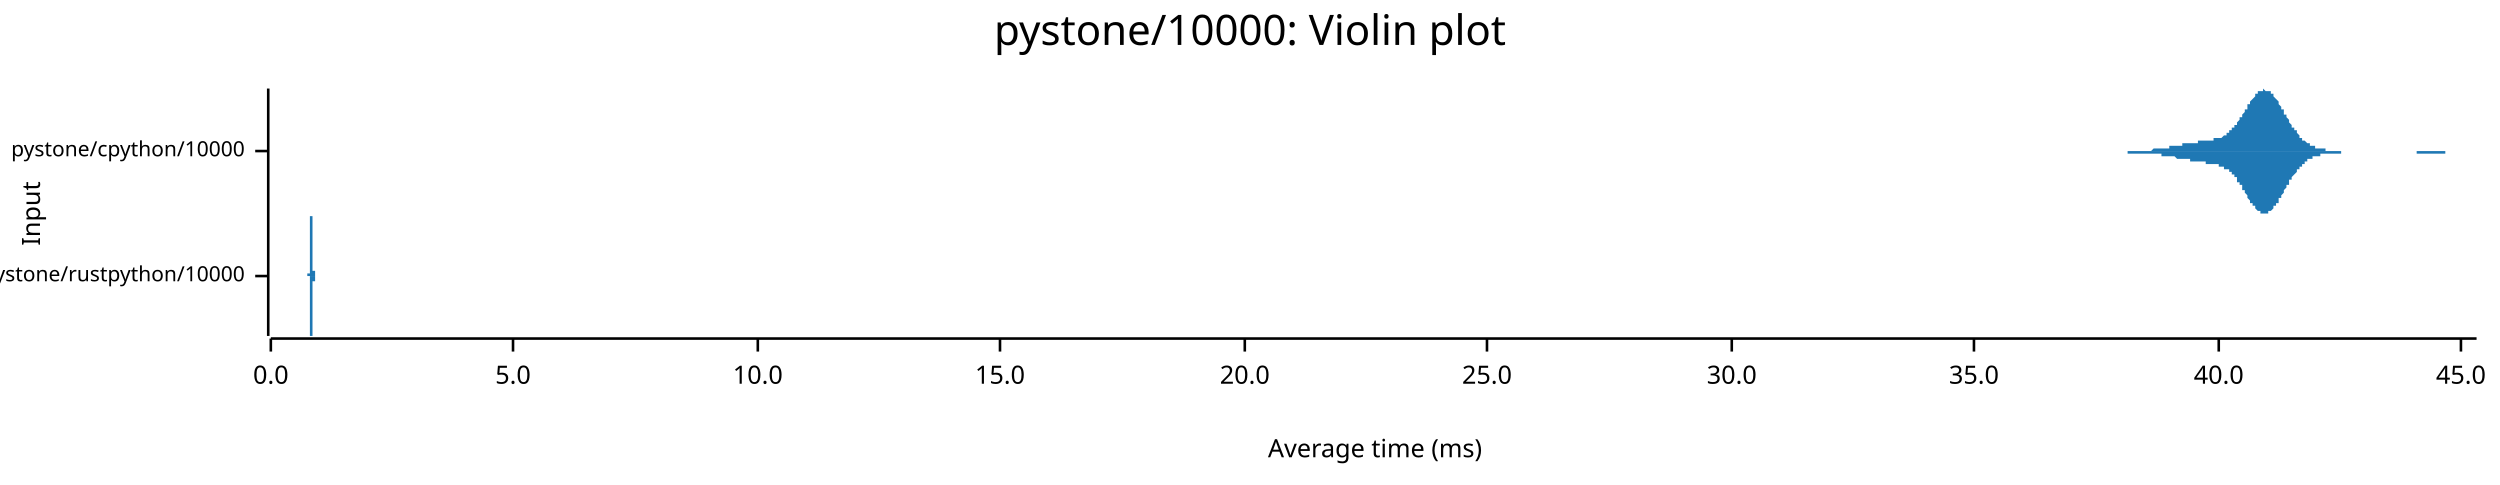
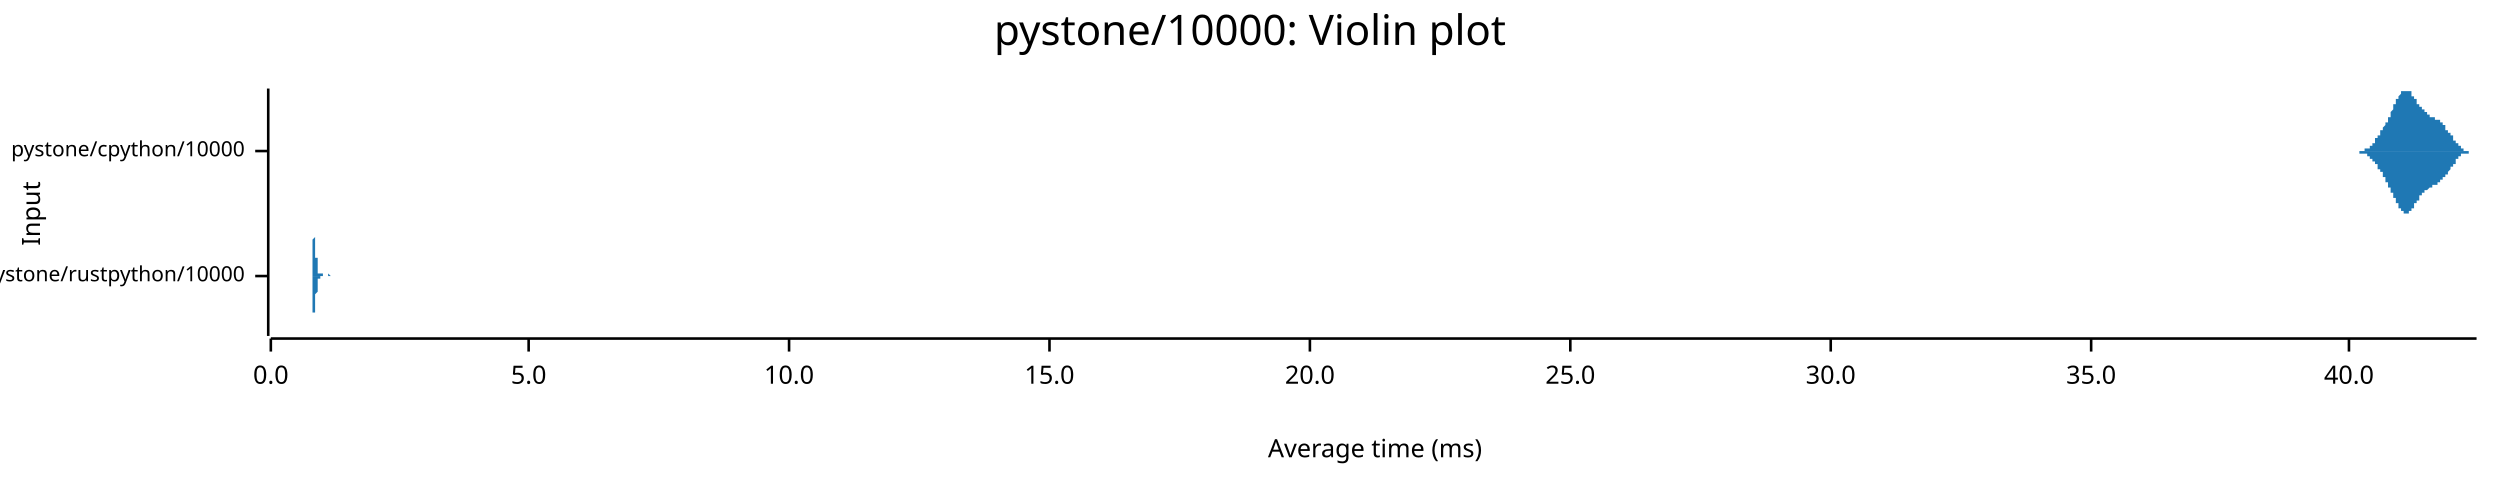
<svg xmlns="http://www.w3.org/2000/svg" width="960" height="186" viewBox="0 0 960 186">
  <text x="480" y="5" dy="0.76em" text-anchor="middle" font-family="sans-serif" font-size="16.129" opacity="1" fill="#000000">
pystone/10000: Violin plot
</text>
  <text x="8" y="82" dy="0.76em" text-anchor="middle" font-family="sans-serif" font-size="9.677" opacity="1" fill="#000000" transform="rotate(270, 8, 82)">
Input
</text>
  <text x="528" y="178" dy="-0.5ex" text-anchor="middle" font-family="sans-serif" font-size="9.677" opacity="1" fill="#000000">
Average time (ms)
</text>
  <polyline fill="none" opacity="1" stroke="#000000" stroke-width="1" points="103,34 103,129 " />
  <text x="94" y="106" dy="0.5ex" text-anchor="end" font-family="sans-serif" font-size="8.065" opacity="1" fill="#000000">
pystone/rustpython/10000
</text>
  <polyline fill="none" opacity="1" stroke="#000000" stroke-width="1" points="98,106 103,106 " />
  <text x="94" y="58" dy="0.5ex" text-anchor="end" font-family="sans-serif" font-size="8.065" opacity="1" fill="#000000">
pystone/cpython/10000
</text>
  <polyline fill="none" opacity="1" stroke="#000000" stroke-width="1" points="98,58 103,58 " />
  <polyline fill="none" opacity="1" stroke="#000000" stroke-width="1" points="104,130 951,130 " />
  <text x="104" y="140" dy="0.76em" text-anchor="middle" font-family="sans-serif" font-size="9.677" opacity="1" fill="#000000">
0.0
</text>
  <polyline fill="none" opacity="1" stroke="#000000" stroke-width="1" points="104,130 104,135 " />
-   <text x="197" y="140" dy="0.76em" text-anchor="middle" font-family="sans-serif" font-size="9.677" opacity="1" fill="#000000">
+   <text x="203" y="140" dy="0.76em" text-anchor="middle" font-family="sans-serif" font-size="9.677" opacity="1" fill="#000000">
5.0
</text>
-   <polyline fill="none" opacity="1" stroke="#000000" stroke-width="1" points="197,130 197,135 " />
-   <text x="291" y="140" dy="0.76em" text-anchor="middle" font-family="sans-serif" font-size="9.677" opacity="1" fill="#000000">
+   <polyline fill="none" opacity="1" stroke="#000000" stroke-width="1" points="203,130 203,135 " />
+   <text x="303" y="140" dy="0.76em" text-anchor="middle" font-family="sans-serif" font-size="9.677" opacity="1" fill="#000000">
10.0
</text>
-   <polyline fill="none" opacity="1" stroke="#000000" stroke-width="1" points="291,130 291,135 " />
-   <text x="384" y="140" dy="0.76em" text-anchor="middle" font-family="sans-serif" font-size="9.677" opacity="1" fill="#000000">
+   <polyline fill="none" opacity="1" stroke="#000000" stroke-width="1" points="303,130 303,135 " />
+   <text x="403" y="140" dy="0.76em" text-anchor="middle" font-family="sans-serif" font-size="9.677" opacity="1" fill="#000000">
15.0
</text>
-   <polyline fill="none" opacity="1" stroke="#000000" stroke-width="1" points="384,130 384,135 " />
-   <text x="478" y="140" dy="0.76em" text-anchor="middle" font-family="sans-serif" font-size="9.677" opacity="1" fill="#000000">
+   <polyline fill="none" opacity="1" stroke="#000000" stroke-width="1" points="403,130 403,135 " />
+   <text x="503" y="140" dy="0.76em" text-anchor="middle" font-family="sans-serif" font-size="9.677" opacity="1" fill="#000000">
20.0
</text>
-   <polyline fill="none" opacity="1" stroke="#000000" stroke-width="1" points="478,130 478,135 " />
-   <text x="571" y="140" dy="0.76em" text-anchor="middle" font-family="sans-serif" font-size="9.677" opacity="1" fill="#000000">
+   <polyline fill="none" opacity="1" stroke="#000000" stroke-width="1" points="503,130 503,135 " />
+   <text x="603" y="140" dy="0.76em" text-anchor="middle" font-family="sans-serif" font-size="9.677" opacity="1" fill="#000000">
25.0
</text>
-   <polyline fill="none" opacity="1" stroke="#000000" stroke-width="1" points="571,130 571,135 " />
-   <text x="665" y="140" dy="0.76em" text-anchor="middle" font-family="sans-serif" font-size="9.677" opacity="1" fill="#000000">
+   <polyline fill="none" opacity="1" stroke="#000000" stroke-width="1" points="603,130 603,135 " />
+   <text x="703" y="140" dy="0.76em" text-anchor="middle" font-family="sans-serif" font-size="9.677" opacity="1" fill="#000000">
30.0
</text>
-   <polyline fill="none" opacity="1" stroke="#000000" stroke-width="1" points="665,130 665,135 " />
-   <text x="758" y="140" dy="0.76em" text-anchor="middle" font-family="sans-serif" font-size="9.677" opacity="1" fill="#000000">
+   <polyline fill="none" opacity="1" stroke="#000000" stroke-width="1" points="703,130 703,135 " />
+   <text x="803" y="140" dy="0.76em" text-anchor="middle" font-family="sans-serif" font-size="9.677" opacity="1" fill="#000000">
35.0
</text>
-   <polyline fill="none" opacity="1" stroke="#000000" stroke-width="1" points="758,130 758,135 " />
-   <text x="852" y="140" dy="0.76em" text-anchor="middle" font-family="sans-serif" font-size="9.677" opacity="1" fill="#000000">
+   <polyline fill="none" opacity="1" stroke="#000000" stroke-width="1" points="803,130 803,135 " />
+   <text x="902" y="140" dy="0.76em" text-anchor="middle" font-family="sans-serif" font-size="9.677" opacity="1" fill="#000000">
40.0
</text>
-   <polyline fill="none" opacity="1" stroke="#000000" stroke-width="1" points="852,130 852,135 " />
-   <text x="945" y="140" dy="0.76em" text-anchor="middle" font-family="sans-serif" font-size="9.677" opacity="1" fill="#000000">
- 45.0
- </text>
-   <polyline fill="none" opacity="1" stroke="#000000" stroke-width="1" points="945,130 945,135 " />
-   <polygon opacity="1" fill="#1F78B4" points="118,106 118,106 118,106 118,106 118,106 118,106 118,106 118,106 118,106 118,106 118,106 118,106 118,106 118,106 118,106 118,106 118,106 118,106 118,106 118,106 118,106 118,106 118,106 118,106 118,106 118,106 118,106 118,106 118,106 118,106 118,106 118,106 118,106 118,106 118,106 118,106 118,106 118,106 118,106 118,106 118,106 118,106 118,106 118,105 119,105 119,105 119,105 119,105 119,105 119,105 119,105 119,105 119,105 119,105 119,105 119,105 119,105 119,105 119,105 119,105 119,105 119,105 119,105 119,105 119,105 119,105 119,105 119,105 119,105 119,105 119,105 119,105 119,105 119,105 119,105 119,105 119,105 119,105 119,105 119,105 119,105 119,105 119,105 119,105 119,105 119,105 119,105 119,104 119,104 119,104 119,104 119,104 119,104 119,104 119,104 119,104 119,104 119,104 119,104 119,104 119,104 119,104 119,104 119,104 119,104 119,104 119,104 119,104 119,104 119,104 119,104 119,104 119,104 119,104 119,104 119,104 119,103 119,103 119,103 119,103 119,103 119,103 119,103 119,103 119,103 119,103 119,103 119,103 119,103 119,103 119,103 119,103 119,103 119,103 119,102 119,102 119,102 119,102 119,102 119,102 119,102 119,102 119,102 119,102 119,102 119,102 119,102 119,102 119,101 119,101 119,101 119,101 119,101 119,101 119,101 119,101 119,101 119,100 119,100 119,100 119,100 119,100 119,100 119,99 119,99 119,99 119,99 119,99 119,98 119,98 119,98 119,98 119,97 119,97 119,97 119,97 119,96 119,96 119,96 119,95 119,95 119,94 119,94 119,94 119,93 119,93 119,93 119,92 119,92 119,91 119,91 119,90 119,90 119,90 119,89 119,89 119,88 119,88 119,87 119,87 119,87 119,86 119,86 119,86 119,85 119,85 119,85 119,84 119,84 119,84 119,83 119,83 119,83 119,83 120,83 120,82 120,82 120,82 120,82 120,82 120,82 120,82 120,82 120,82 120,82 120,82 120,82 120,82 120,83 120,83 120,83 120,83 120,83 120,84 120,84 120,84 120,84 120,85 120,85 120,85 120,86 120,86 120,87 120,87 120,87 120,88 120,88 120,88 120,89 120,89 120,90 120,90 120,90 120,91 120,91 120,92 120,92 120,92 120,93 120,93 120,93 120,94 120,94 120,94 120,95 120,95 120,95 120,96 120,96 120,96 120,97 120,97 120,97 120,97 120,98 120,98 120,98 120,99 120,99 120,99 120,99 120,99 120,100 120,100 120,100 120,100 120,100 120,101 120,101 120,101 120,101 120,101 120,102 120,102 120,102 120,102 120,102 120,102 120,102 120,103 120,103 120,103 120,103 120,103 120,103 120,103 120,103 120,104 120,104 120,104 120,104 120,104 120,104 120,104 120,104 120,104 120,104 120,104 120,104 120,104 120,104 120,105 120,105 120,105 120,105 120,105 120,105 120,105 120,105 120,105 120,105 120,105 120,105 120,105 120,105 120,105 120,105 120,105 120,105 120,105 120,105 120,105 120,105 120,105 120,105 120,105 120,104 120,104 120,104 120,104 120,104 120,104 120,104 120,104 120,104 120,104 120,104 120,104 120,104 120,104 120,104 120,104 120,104 120,104 120,104 120,104 120,104 120,104 120,104 120,104 120,104 120,104 120,104 120,104 120,104 120,104 120,104 120,104 120,104 120,104 120,104 120,104 120,104 120,104 121,104 121,104 121,104 121,104 121,104 121,104 121,104 121,104 121,104 121,104 121,104 121,104 121,104 121,104 121,104 121,104 121,104 121,104 121,104 121,104 121,104 121,104 121,104 121,104 121,104 121,104 121,104 121,104 121,104 121,104 121,105 121,105 121,105 121,105 121,105 121,105 121,105 121,105 121,105 121,105 121,105 121,105 121,105 121,105 121,105 121,105 121,105 121,105 121,105 121,105 121,105 121,105 121,105 121,105 121,105 121,105 121,105 121,105 121,105 121,105 121,105 121,105 121,105 121,105 121,105 121,105 121,105 121,105 121,105 121,105 121,105 121,106 121,106 121,106 121,106 121,106 121,106 121,106 121,106 121,106 121,106 121,106 121,106 121,106 121,106 121,106 121,106 121,106 121,106 121,106 121,106 121,106 121,106 121,106 121,106 121,106 121,106 121,106 121,106 121,106 121,106 121,106 121,106 121,106 121,106 121,106 121,106 121,106 121,106 121,106 121,106 121,106 121,106 121,106 121,106 121,106 121,106 118,106 " />
-   <polygon opacity="1" fill="#1F78B4" points="118,106 118,106 118,106 118,106 118,106 118,106 118,106 118,106 118,106 118,106 118,106 118,106 118,106 118,106 118,106 118,106 118,106 118,106 118,106 118,106 118,106 118,106 118,106 118,106 118,106 118,106 118,106 118,106 118,106 118,106 118,106 118,106 118,106 118,106 118,106 118,106 118,106 118,106 118,106 118,106 118,106 118,106 118,106 118,106 119,106 119,106 119,106 119,106 119,106 119,106 119,106 119,106 119,106 119,106 119,106 119,106 119,106 119,106 119,106 119,106 119,106 119,106 119,106 119,106 119,106 119,106 119,106 119,107 119,107 119,107 119,107 119,107 119,107 119,107 119,107 119,107 119,107 119,107 119,107 119,107 119,107 119,107 119,107 119,107 119,107 119,107 119,107 119,107 119,107 119,107 119,107 119,107 119,107 119,107 119,107 119,107 119,107 119,107 119,107 119,107 119,107 119,107 119,107 119,107 119,108 119,108 119,108 119,108 119,108 119,108 119,108 119,108 119,108 119,108 119,108 119,108 119,108 119,108 119,108 119,108 119,108 119,108 119,108 119,108 119,108 119,108 119,109 119,109 119,109 119,109 119,109 119,109 119,109 119,109 119,109 119,109 119,109 119,109 119,109 119,109 119,109 119,109 119,110 119,110 119,110 119,110 119,110 119,110 119,110 119,110 119,110 119,110 119,110 119,111 119,111 119,111 119,111 119,111 119,111 119,111 119,111 119,112 119,112 119,112 119,112 119,112 119,113 119,113 119,113 119,113 119,114 119,114 119,114 119,114 119,115 119,115 119,115 119,116 119,116 119,116 119,117 119,117 119,117 119,118 119,118 119,119 119,119 119,119 119,120 119,120 119,121 119,121 119,121 119,122 119,122 119,123 119,123 119,124 119,124 119,124 119,125 119,125 119,126 119,126 119,126 119,127 119,127 119,127 119,128 119,128 119,128 119,128 119,129 119,129 120,129 120,129 120,129 120,129 120,129 120,129 120,129 120,129 120,129 120,129 120,129 120,129 120,129 120,129 120,129 120,129 120,129 120,128 120,128 120,128 120,128 120,127 120,127 120,127 120,126 120,126 120,126 120,125 120,125 120,125 120,124 120,124 120,123 120,123 120,123 120,122 120,122 120,122 120,121 120,121 120,120 120,120 120,120 120,119 120,119 120,118 120,118 120,118 120,117 120,117 120,117 120,116 120,116 120,116 120,115 120,115 120,115 120,115 120,114 120,114 120,114 120,113 120,113 120,113 120,113 120,113 120,112 120,112 120,112 120,112 120,111 120,111 120,111 120,111 120,111 120,110 120,110 120,110 120,110 120,110 120,110 120,109 120,109 120,109 120,109 120,109 120,109 120,109 120,109 120,108 120,108 120,108 120,108 120,108 120,108 120,108 120,108 120,108 120,108 120,107 120,107 120,107 120,107 120,107 120,107 120,107 120,107 120,107 120,107 120,107 120,107 120,107 120,107 120,107 120,107 120,107 120,107 120,107 120,107 120,107 120,107 120,107 120,107 120,107 120,107 120,107 120,107 120,107 120,107 120,107 120,107 120,107 120,107 120,107 120,107 120,107 120,107 120,107 120,107 120,107 120,107 120,107 120,107 120,107 120,107 120,107 120,108 120,108 120,108 120,108 120,108 120,108 120,108 120,108 120,108 120,108 120,108 120,108 120,108 120,108 120,108 120,108 120,108 120,108 120,108 120,108 120,108 120,108 120,108 120,108 121,108 121,108 121,108 121,108 121,108 121,108 121,108 121,108 121,108 121,108 121,108 121,108 121,108 121,108 121,108 121,107 121,107 121,107 121,107 121,107 121,107 121,107 121,107 121,107 121,107 121,107 121,107 121,107 121,107 121,107 121,107 121,107 121,107 121,107 121,107 121,107 121,107 121,107 121,107 121,107 121,107 121,107 121,107 121,107 121,107 121,107 121,107 121,106 121,106 121,106 121,106 121,106 121,106 121,106 121,106 121,106 121,106 121,106 121,106 121,106 121,106 121,106 121,106 121,106 121,106 121,106 121,106 121,106 121,106 121,106 121,106 121,106 121,106 121,106 121,106 121,106 121,106 121,106 121,106 121,106 121,106 121,106 121,106 121,106 121,106 121,106 121,106 121,106 121,106 121,106 121,106 121,106 121,106 121,106 121,106 121,106 121,106 121,106 121,106 121,106 121,106 121,106 121,106 121,106 121,106 121,106 121,106 121,106 121,106 121,106 121,106 121,106 121,106 121,106 121,106 121,106 121,106 118,106 " />
-   <polygon opacity="1" fill="#1F78B4" points="805,58 806,58 806,58 806,58 806,58 807,58 807,58 807,58 808,58 808,58 808,58 808,58 809,58 809,58 809,58 810,58 810,58 810,58 811,58 811,58 811,58 811,58 812,58 812,58 812,58 813,58 813,58 813,58 813,58 814,58 814,58 814,58 815,58 815,58 815,58 815,58 816,58 816,58 816,58 817,58 817,58 817,58 817,58 818,58 818,58 818,58 819,58 819,58 819,58 820,58 820,58 820,58 820,58 821,58 821,58 821,58 822,58 822,58 822,58 822,58 823,58 823,58 823,58 824,58 824,58 824,58 824,58 825,58 825,58 825,58 826,58 826,58 826,58 827,57 827,57 827,57 827,57 828,57 828,57 828,57 829,57 829,57 829,57 829,57 830,57 830,57 830,57 831,57 831,57 831,57 831,57 832,57 832,57 832,57 833,57 833,57 833,56 834,56 834,56 834,56 834,56 835,56 835,56 835,56 836,56 836,56 836,56 836,56 837,56 837,56 837,56 838,56 838,56 838,55 838,55 839,55 839,55 839,55 840,55 840,55 840,55 840,55 841,55 841,55 841,55 842,55 842,55 842,55 843,55 843,55 843,55 843,55 844,55 844,54 844,54 845,54 845,54 845,54 845,54 846,54 846,54 846,54 847,54 847,54 847,54 847,54 848,54 848,54 848,54 849,54 849,54 849,54 850,54 850,54 850,53 850,53 851,53 851,53 851,53 852,53 852,53 852,53 852,53 853,53 853,53 853,53 854,52 854,52 854,52 854,52 855,52 855,52 855,51 856,51 856,51 856,51 856,50 857,50 857,50 857,49 858,49 858,49 858,48 859,48 859,48 859,47 859,47 860,46 860,46 860,45 861,45 861,45 861,44 861,44 862,43 862,43 862,42 863,42 863,41 863,41 863,40 864,40 864,39 864,39 865,38 865,38 865,38 866,37 866,37 866,36 866,36 867,36 867,36 867,35 868,35 868,35 868,35 868,35 869,35 869,35 869,34 870,35 870,35 870,35 870,35 871,35 871,35 871,35 872,35 872,36 872,36 873,36 873,37 873,37 873,37 874,38 874,38 874,38 875,39 875,39 875,40 875,40 876,41 876,41 876,42 877,42 877,43 877,43 877,44 878,44 878,45 878,45 879,46 879,46 879,47 879,47 880,48 880,48 880,49 881,49 881,50 881,50 882,50 882,51 882,51 882,51 883,52 883,52 883,53 884,53 884,53 884,53 884,54 885,54 885,54 885,54 886,55 886,55 886,55 886,55 887,55 887,56 887,56 888,56 888,56 888,56 889,56 889,56 889,57 889,57 890,57 890,57 890,57 891,57 891,57 891,57 891,57 892,57 892,57 892,57 893,57 893,57 893,57 893,58 894,58 894,58 894,58 895,58 895,58 895,58 895,58 896,58 896,58 896,58 897,58 897,58 897,58 898,58 898,58 898,58 898,58 899,58 899,58 899,58 900,58 900,58 900,58 900,58 901,58 901,58 901,58 902,58 902,58 902,58 902,58 903,58 903,58 903,58 904,58 904,58 904,58 905,58 905,58 905,58 905,58 906,58 906,58 906,58 907,58 907,58 907,58 907,58 908,58 908,58 908,58 909,58 909,58 909,58 909,58 910,58 910,58 910,58 911,58 911,58 911,58 912,58 912,58 912,58 912,58 913,58 913,58 913,58 914,58 914,58 914,58 914,58 915,58 915,58 915,58 916,58 916,58 916,58 916,58 917,58 917,58 917,58 918,58 918,58 918,58 918,58 919,58 919,58 919,58 920,58 920,58 920,58 921,58 921,58 921,58 921,58 922,58 922,58 922,58 923,58 923,58 923,58 923,58 924,58 924,58 924,58 925,58 925,58 925,58 925,58 926,58 926,58 926,58 927,58 927,58 927,58 928,58 928,58 928,58 928,58 929,58 929,58 929,58 930,58 930,58 930,58 930,58 931,58 931,58 931,58 932,58 932,58 932,58 932,58 933,58 933,58 933,58 934,58 934,58 934,58 934,58 935,58 935,58 935,58 936,58 936,58 936,58 937,58 937,58 937,58 937,58 938,58 938,58 938,58 939,58 939,58 939,58 939,58 940,58 940,58 940,58 941,58 941,58 941,58 941,58 942,58 942,58 942,58 943,58 943,58 943,58 944,58 944,58 944,58 944,58 945,58 945,58 945,58 946,58 946,58 946,58 946,58 947,58 947,58 947,58 948,58 948,58 948,58 948,58 949,58 949,58 949,58 950,58 950,58 950,58 951,58 951,58 805,58 " />
-   <polygon opacity="1" fill="#1F78B4" points="805,58 806,58 806,58 806,58 806,58 807,58 807,58 807,58 808,58 808,58 808,58 808,58 809,58 809,58 809,58 810,58 810,58 810,58 811,58 811,58 811,58 811,58 812,58 812,58 812,58 813,58 813,58 813,58 813,58 814,58 814,58 814,58 815,58 815,58 815,58 815,58 816,58 816,58 816,58 817,58 817,59 817,59 817,59 818,59 818,59 818,59 819,59 819,59 819,59 820,59 820,59 820,59 820,59 821,59 821,59 821,59 822,59 822,59 822,59 822,59 823,59 823,59 823,59 824,59 824,59 824,59 824,59 825,59 825,59 825,59 826,59 826,59 826,59 827,59 827,59 827,59 827,59 828,59 828,59 828,59 829,59 829,59 829,59 829,59 830,59 830,59 830,60 831,60 831,60 831,60 831,60 832,60 832,60 832,60 833,60 833,60 833,60 834,60 834,60 834,60 834,60 835,60 835,60 835,60 836,61 836,61 836,61 836,61 837,61 837,61 837,61 838,61 838,61 838,61 838,61 839,61 839,61 839,61 840,61 840,61 840,61 840,61 841,61 841,62 841,62 842,62 842,62 842,62 843,62 843,62 843,62 843,62 844,62 844,62 844,62 845,62 845,62 845,62 845,62 846,62 846,62 846,62 847,62 847,62 847,63 847,63 848,63 848,63 848,63 849,63 849,63 849,63 850,63 850,63 850,63 850,63 851,63 851,63 851,63 852,63 852,63 852,63 852,64 853,64 853,64 853,64 854,64 854,64 854,64 854,65 855,65 855,65 855,65 856,65 856,66 856,66 856,66 857,66 857,67 857,67 858,67 858,68 858,68 859,68 859,69 859,69 859,70 860,70 860,71 860,71 861,71 861,72 861,72 861,73 862,73 862,74 862,74 863,75 863,75 863,76 863,76 864,77 864,77 864,78 865,78 865,79 865,79 866,79 866,80 866,80 866,80 867,81 867,81 867,81 868,81 868,82 868,82 868,82 869,82 869,82 869,82 870,82 870,82 870,82 870,82 871,82 871,82 871,81 872,81 872,81 872,81 873,80 873,80 873,80 873,79 874,79 874,78 874,78 875,78 875,77 875,77 875,76 876,76 876,75 876,75 877,74 877,74 877,73 877,73 878,72 878,72 878,71 879,71 879,70 879,70 879,69 880,69 880,68 880,68 881,67 881,67 881,67 882,66 882,66 882,65 882,65 883,65 883,64 883,64 884,64 884,63 884,63 884,63 885,63 885,62 885,62 886,62 886,62 886,61 886,61 887,61 887,61 887,61 888,61 888,60 888,60 889,60 889,60 889,60 889,60 890,60 890,60 890,60 891,60 891,59 891,59 891,59 892,59 892,59 892,59 893,59 893,59 893,59 893,59 894,59 894,59 894,59 895,59 895,59 895,59 895,59 896,59 896,59 896,59 897,59 897,59 897,59 898,59 898,59 898,59 898,59 899,59 899,59 899,58 900,58 900,58 900,58 900,58 901,58 901,58 901,58 902,58 902,58 902,58 902,58 903,58 903,58 903,58 904,58 904,58 904,58 905,58 905,58 905,58 905,58 906,58 906,58 906,58 907,58 907,58 907,58 907,58 908,58 908,58 908,58 909,58 909,58 909,58 909,58 910,58 910,58 910,58 911,58 911,58 911,58 912,58 912,58 912,58 912,58 913,58 913,58 913,58 914,58 914,58 914,58 914,58 915,58 915,58 915,58 916,58 916,58 916,58 916,58 917,58 917,58 917,58 918,58 918,58 918,58 918,58 919,58 919,58 919,58 920,58 920,58 920,58 921,58 921,58 921,58 921,58 922,58 922,58 922,58 923,58 923,58 923,58 923,58 924,58 924,58 924,58 925,58 925,58 925,58 925,58 926,58 926,58 926,58 927,58 927,58 927,58 928,58 928,58 928,59 928,59 929,59 929,59 929,59 930,59 930,59 930,59 930,59 931,59 931,59 931,59 932,59 932,59 932,59 932,59 933,59 933,59 933,59 934,59 934,59 934,59 934,59 935,59 935,59 935,59 936,59 936,59 936,59 937,59 937,59 937,59 937,59 938,59 938,59 938,59 939,59 939,59 939,58 939,58 940,58 940,58 940,58 941,58 941,58 941,58 941,58 942,58 942,58 942,58 943,58 943,58 943,58 944,58 944,58 944,58 944,58 945,58 945,58 945,58 946,58 946,58 946,58 946,58 947,58 947,58 947,58 948,58 948,58 948,58 948,58 949,58 949,58 949,58 950,58 950,58 950,58 951,58 951,58 805,58 " />
+   <polyline fill="none" opacity="1" stroke="#000000" stroke-width="1" points="902,130 902,135 " />
+   <polygon opacity="1" fill="#1F78B4" points="120,106 120,106 120,106 120,106 120,106 120,106 120,106 120,106 120,106 120,105 120,105 120,105 120,105 120,105 120,105 120,105 120,105 120,105 120,105 120,105 120,105 120,105 120,104 120,104 120,104 120,104 120,104 120,104 120,103 120,103 120,103 120,103 120,102 120,102 120,102 120,101 120,101 120,100 120,100 120,100 120,99 120,99 120,98 120,98 120,97 120,97 120,96 120,95 120,95 120,94 120,94 120,93 120,92 120,92 121,91 121,90 121,90 121,89 121,89 121,88 121,87 121,87 121,86 121,86 121,85 121,85 121,84 121,84 121,84 121,83 121,83 121,83 121,82 121,82 121,82 121,82 121,82 121,82 121,82 121,82 121,82 121,82 121,83 121,83 121,83 121,84 121,84 121,84 121,85 121,85 121,86 121,86 121,87 121,87 121,88 121,88 121,89 121,89 121,90 121,90 121,91 121,92 121,92 121,93 121,93 121,94 121,94 121,95 121,95 121,96 121,96 121,96 121,97 121,97 121,97 121,98 121,98 121,98 121,99 121,99 122,99 122,99 122,100 122,100 122,100 122,100 122,100 122,101 122,101 122,101 122,101 122,101 122,101 122,101 122,101 122,102 122,102 122,102 122,102 122,102 122,102 122,102 122,102 122,102 122,102 122,102 122,102 122,103 122,103 122,103 122,103 122,103 122,103 122,103 122,103 122,103 122,103 122,103 122,103 122,103 122,104 122,104 122,104 122,104 122,104 122,104 122,104 122,104 122,104 122,104 122,104 122,104 122,104 122,104 122,104 122,104 122,104 122,105 122,105 122,105 122,105 122,105 122,105 122,105 122,105 122,105 123,105 123,105 123,105 123,105 123,105 123,105 123,105 123,105 123,105 123,105 123,105 123,105 123,105 123,105 123,105 123,105 123,105 123,105 123,105 123,105 123,105 123,105 123,105 123,105 123,105 123,105 123,105 123,105 123,105 123,105 123,105 123,105 123,105 123,105 123,105 123,105 123,105 123,105 123,105 123,105 123,105 123,105 123,105 123,105 123,105 123,105 123,105 123,105 123,105 123,105 123,105 123,105 123,105 123,105 123,105 123,105 123,105 123,105 123,105 123,105 123,105 123,105 123,105 123,105 123,105 123,105 124,105 124,105 124,105 124,105 124,105 124,105 124,105 124,105 124,105 124,105 124,105 124,105 124,105 124,105 124,105 124,105 124,105 124,105 124,105 124,105 124,105 124,105 124,105 124,105 124,105 124,105 124,105 124,105 124,105 124,105 124,105 124,105 124,105 124,105 124,105 124,105 124,105 124,105 124,105 124,105 124,105 124,105 124,105 124,105 124,105 124,105 124,105 124,105 124,105 124,106 124,106 124,106 124,106 124,106 124,106 124,106 124,106 124,106 124,106 124,106 124,106 124,106 124,106 124,106 124,106 124,106 125,106 125,106 125,106 125,106 125,106 125,106 125,106 125,106 125,106 125,106 125,106 125,106 125,106 125,106 125,106 125,106 125,106 125,106 125,106 125,106 125,106 125,106 125,106 125,106 125,106 125,106 125,106 125,106 125,106 125,106 125,106 125,106 125,106 125,106 125,106 125,106 125,106 125,106 125,106 125,106 125,106 125,106 125,106 125,106 125,106 125,106 125,106 125,106 125,106 125,106 125,106 125,106 125,106 125,106 125,106 125,106 125,106 125,106 125,106 125,106 125,106 125,106 125,106 125,106 125,106 126,106 126,106 126,106 126,106 126,106 126,106 126,106 126,106 126,106 126,106 126,106 126,106 126,106 126,106 126,106 126,106 126,106 126,106 126,106 126,106 126,106 126,106 126,106 126,106 126,106 126,106 126,106 126,106 126,106 126,106 126,106 126,106 126,106 126,106 126,106 126,106 126,106 126,106 126,106 126,105 126,105 126,105 126,105 126,105 126,105 126,105 126,105 126,105 126,105 126,105 126,105 126,105 126,105 126,105 126,105 126,105 126,105 126,105 126,105 126,105 126,105 126,105 126,105 126,105 126,105 126,105 127,106 127,106 127,106 127,106 127,106 127,106 127,106 127,106 127,106 127,106 127,106 127,106 127,106 127,106 127,106 127,106 127,106 127,106 127,106 127,106 127,106 127,106 127,106 127,106 127,106 127,106 127,106 127,106 127,106 127,106 127,106 127,106 127,106 127,106 127,106 127,106 127,106 127,106 127,106 127,106 127,106 127,106 127,106 127,106 127,106 127,106 127,106 127,106 127,106 127,106 127,106 127,106 120,106 " />
+   <polygon opacity="1" fill="#1F78B4" points="120,106 120,106 120,106 120,106 120,106 120,106 120,106 120,106 120,106 120,106 120,106 120,106 120,106 120,106 120,106 120,106 120,106 120,106 120,107 120,107 120,107 120,107 120,107 120,107 120,107 120,108 120,108 120,108 120,108 120,108 120,109 120,109 120,109 120,110 120,110 120,110 120,111 120,111 120,111 120,112 120,112 120,113 120,113 120,114 120,114 120,115 120,115 120,116 120,117 120,117 120,118 120,119 120,119 120,120 121,120 121,121 121,122 121,122 121,123 121,124 121,124 121,125 121,125 121,126 121,126 121,127 121,127 121,128 121,128 121,128 121,129 121,129 121,129 121,129 121,129 121,129 121,129 121,129 121,129 121,129 121,129 121,129 121,129 121,129 121,128 121,128 121,128 121,127 121,127 121,126 121,126 121,125 121,125 121,124 121,124 121,123 121,123 121,122 121,122 121,121 121,121 121,120 121,119 121,119 121,118 121,118 121,117 121,117 121,116 121,116 121,116 121,115 121,115 121,114 121,114 121,114 121,113 121,113 121,113 121,113 122,112 122,112 122,112 122,112 122,111 122,111 122,111 122,111 122,111 122,111 122,110 122,110 122,110 122,110 122,110 122,110 122,110 122,110 122,110 122,110 122,110 122,109 122,109 122,109 122,109 122,109 122,109 122,109 122,109 122,109 122,109 122,109 122,109 122,109 122,108 122,108 122,108 122,108 122,108 122,108 122,108 122,108 122,108 122,108 122,108 122,108 122,108 122,107 122,107 122,107 122,107 122,107 122,107 122,107 122,107 122,107 122,107 122,107 122,107 122,107 122,107 122,107 122,107 122,107 122,107 122,107 123,107 123,107 123,107 123,107 123,107 123,107 123,107 123,107 123,107 123,107 123,106 123,106 123,106 123,106 123,106 123,106 123,106 123,106 123,106 123,106 123,106 123,106 123,106 123,106 123,106 123,106 123,106 123,106 123,106 123,106 123,106 123,106 123,106 123,106 123,106 123,106 123,106 123,106 123,106 123,106 123,106 123,106 123,106 123,106 123,106 123,106 123,106 123,106 123,106 123,106 123,106 123,106 123,106 123,106 123,106 123,106 123,106 123,106 123,106 123,106 123,106 123,106 123,106 123,106 123,106 123,106 124,106 124,106 124,106 124,106 124,106 124,106 124,106 124,106 124,106 124,106 124,106 124,106 124,106 124,106 124,106 124,106 124,106 124,106 124,106 124,106 124,106 124,106 124,106 124,106 124,106 124,106 124,106 124,106 124,106 124,106 124,106 124,106 124,106 124,106 124,106 124,106 124,106 124,106 124,106 124,106 124,106 124,106 124,106 124,106 124,106 124,106 124,106 124,106 124,106 124,106 124,106 124,106 124,106 124,106 124,106 124,106 124,106 124,106 124,106 124,106 124,106 124,106 124,106 124,106 124,106 124,106 125,106 125,106 125,106 125,106 125,106 125,106 125,106 125,106 125,106 125,106 125,106 125,106 125,106 125,106 125,106 125,106 125,106 125,106 125,106 125,106 125,106 125,106 125,106 125,106 125,106 125,106 125,106 125,106 125,106 125,106 125,106 125,106 125,106 125,106 125,106 125,106 125,106 125,106 125,106 125,106 125,106 125,106 125,106 125,106 125,106 125,106 125,106 125,106 125,106 125,106 125,106 125,106 125,106 125,106 125,106 125,106 125,106 125,106 125,106 125,106 125,106 125,106 125,106 125,106 125,106 126,106 126,106 126,106 126,106 126,106 126,106 126,106 126,106 126,106 126,106 126,106 126,106 126,106 126,106 126,106 126,106 126,106 126,106 126,106 126,106 126,106 126,106 126,106 126,106 126,106 126,106 126,106 126,106 126,106 126,106 126,106 126,106 126,106 126,106 126,106 126,106 126,106 126,106 126,106 126,106 126,106 126,106 126,106 126,106 126,106 126,106 126,106 126,106 126,106 126,106 126,106 126,106 126,106 126,106 126,106 126,106 126,106 126,106 126,106 126,106 126,106 126,106 126,106 126,106 126,106 126,106 127,106 127,106 127,106 127,106 127,106 127,106 127,106 127,106 127,106 127,106 127,106 127,106 127,106 127,106 127,106 127,106 127,106 127,106 127,106 127,106 127,106 127,106 127,106 127,106 127,106 127,106 127,106 127,106 127,106 127,106 127,106 127,106 127,106 127,106 127,106 127,106 127,106 127,106 127,106 127,106 127,106 127,106 127,106 127,106 127,106 127,106 127,106 127,106 127,106 127,106 127,106 127,106 120,106 " />
+   <polygon opacity="1" fill="#1F78B4" points="901,58 901,58 902,58 902,58 902,58 902,58 902,58 902,58 902,58 902,58 902,58 902,58 903,58 903,58 903,58 903,58 903,58 903,58 903,58 903,58 903,58 903,58 904,58 904,58 904,58 904,58 904,58 904,58 904,58 904,58 904,58 904,58 905,58 905,58 905,58 905,58 905,58 905,58 905,58 905,58 905,58 905,58 905,58 906,58 906,58 906,58 906,58 906,58 906,58 906,58 906,58 906,58 906,58 907,58 907,58 907,58 907,58 907,58 907,58 907,58 907,58 907,58 907,58 908,58 908,58 908,58 908,57 908,57 908,57 908,57 908,57 908,57 908,57 909,57 909,57 909,57 909,57 909,57 909,57 909,57 909,57 909,57 909,57 910,57 910,56 910,56 910,56 910,56 910,56 910,56 910,56 910,56 910,56 911,56 911,56 911,56 911,55 911,55 911,55 911,55 911,55 911,55 911,55 912,55 912,55 912,54 912,54 912,54 912,54 912,54 912,54 912,54 912,54 912,53 913,53 913,53 913,53 913,53 913,53 913,53 913,52 913,52 913,52 913,52 914,52 914,52 914,51 914,51 914,51 914,51 914,51 914,51 914,51 914,50 915,50 915,50 915,50 915,50 915,49 915,49 915,49 915,49 915,49 915,49 916,48 916,48 916,48 916,48 916,48 916,48 916,47 916,47 916,47 916,47 917,47 917,46 917,46 917,46 917,46 917,46 917,45 917,45 917,45 917,45 918,45 918,44 918,44 918,44 918,44 918,44 918,43 918,43 918,43 918,43 918,43 919,42 919,42 919,42 919,42 919,41 919,41 919,41 919,41 919,41 919,40 920,40 920,40 920,40 920,40 920,39 920,39 920,39 920,39 920,38 920,38 921,38 921,38 921,38 921,38 921,37 921,37 921,37 921,37 921,37 921,37 922,36 922,36 922,36 922,36 922,36 922,36 922,36 922,35 922,35 922,35 923,35 923,35 923,35 923,35 923,35 923,35 923,35 923,35 923,35 923,35 924,35 924,35 924,35 924,34 924,34 924,35 924,35 924,35 924,35 924,35 925,35 925,35 925,35 925,35 925,35 925,35 925,35 925,35 925,35 925,35 925,35 926,35 926,36 926,36 926,36 926,36 926,36 926,36 926,36 926,36 926,37 927,37 927,37 927,37 927,37 927,37 927,38 927,38 927,38 927,38 927,38 928,38 928,38 928,39 928,39 928,39 928,39 928,39 928,39 928,40 928,40 929,40 929,40 929,40 929,40 929,40 929,41 929,41 929,41 929,41 929,41 930,41 930,41 930,42 930,42 930,42 930,42 930,42 930,42 930,42 930,42 931,42 931,43 931,43 931,43 931,43 931,43 931,43 931,43 931,43 931,43 931,43 932,43 932,43 932,44 932,44 932,44 932,44 932,44 932,44 932,44 932,44 933,44 933,44 933,44 933,44 933,44 933,44 933,44 933,44 933,44 933,45 934,45 934,45 934,45 934,45 934,45 934,45 934,45 934,45 934,45 934,45 935,45 935,45 935,45 935,45 935,45 935,45 935,45 935,46 935,46 935,46 936,46 936,46 936,46 936,46 936,46 936,46 936,46 936,46 936,46 936,46 937,46 937,47 937,47 937,47 937,47 937,47 937,47 937,47 937,47 937,47 938,47 938,47 938,47 938,48 938,48 938,48 938,48 938,48 938,48 938,48 938,48 939,48 939,49 939,49 939,49 939,49 939,49 939,49 939,49 939,49 939,50 940,50 940,50 940,50 940,50 940,50 940,50 940,50 940,51 940,51 940,51 941,51 941,51 941,51 941,51 941,52 941,52 941,52 941,52 941,52 941,52 942,52 942,53 942,53 942,53 942,53 942,53 942,53 942,54 942,54 942,54 943,54 943,54 943,54 943,54 943,54 943,55 943,55 943,55 943,55 943,55 944,55 944,55 944,55 944,56 944,56 944,56 944,56 944,56 944,56 944,56 944,56 945,56 945,56 945,57 945,57 945,57 945,57 945,57 945,57 945,57 945,57 946,57 946,57 946,57 946,57 946,57 946,57 946,57 946,58 946,58 946,58 947,58 947,58 947,58 947,58 947,58 947,58 947,58 947,58 947,58 947,58 948,58 948,58 948,58 948,58 948,58 948,58 948,58 948,58 948,58 948,58 949,58 949,58 949,58 949,58 949,58 949,58 949,58 949,58 949,58 949,58 950,58 950,58 950,58 950,58 950,58 950,58 950,58 950,58 950,58 950,58 951,58 951,58 901,58 " />
+   <polygon opacity="1" fill="#1F78B4" points="901,58 901,58 902,58 902,58 902,58 902,58 902,58 902,58 902,58 902,58 902,58 902,58 903,58 903,58 903,58 903,58 903,58 903,58 903,58 903,58 903,58 903,58 904,58 904,58 904,58 904,58 904,58 904,58 904,58 904,58 904,58 904,58 905,58 905,58 905,58 905,58 905,58 905,58 905,58 905,58 905,58 905,58 905,58 906,58 906,58 906,58 906,59 906,59 906,59 906,59 906,59 906,59 906,59 907,59 907,59 907,59 907,59 907,59 907,59 907,59 907,59 907,59 907,59 908,59 908,59 908,59 908,59 908,59 908,59 908,59 908,59 908,59 908,59 909,59 909,59 909,59 909,59 909,60 909,60 909,60 909,60 909,60 909,60 910,60 910,60 910,60 910,60 910,60 910,60 910,60 910,60 910,61 910,61 911,61 911,61 911,61 911,61 911,61 911,61 911,61 911,61 911,62 911,62 912,62 912,62 912,62 912,62 912,62 912,62 912,63 912,63 912,63 912,63 912,63 913,63 913,63 913,63 913,64 913,64 913,64 913,64 913,64 913,64 913,65 914,65 914,65 914,65 914,65 914,65 914,65 914,66 914,66 914,66 914,66 915,66 915,66 915,67 915,67 915,67 915,67 915,67 915,68 915,68 915,68 916,68 916,68 916,68 916,69 916,69 916,69 916,69 916,69 916,70 916,70 917,70 917,70 917,70 917,70 917,71 917,71 917,71 917,71 917,71 917,72 918,72 918,72 918,72 918,73 918,73 918,73 918,73 918,73 918,74 918,74 918,74 919,74 919,74 919,75 919,75 919,75 919,75 919,76 919,76 919,76 919,76 920,76 920,77 920,77 920,77 920,77 920,77 920,78 920,78 920,78 920,78 921,78 921,79 921,79 921,79 921,79 921,79 921,79 921,80 921,80 921,80 922,80 922,80 922,80 922,81 922,81 922,81 922,81 922,81 922,81 922,81 923,81 923,81 923,82 923,82 923,82 923,82 923,82 923,82 923,82 923,82 924,82 924,82 924,82 924,82 924,82 924,82 924,82 924,82 924,82 924,82 925,82 925,82 925,82 925,82 925,82 925,82 925,81 925,81 925,81 925,81 925,81 926,81 926,81 926,81 926,81 926,81 926,80 926,80 926,80 926,80 926,80 927,80 927,80 927,79 927,79 927,79 927,79 927,79 927,79 927,78 927,78 928,78 928,78 928,78 928,78 928,78 928,77 928,77 928,77 928,77 928,77 929,77 929,76 929,76 929,76 929,76 929,76 929,76 929,76 929,75 929,75 930,75 930,75 930,75 930,75 930,75 930,75 930,74 930,74 930,74 930,74 931,74 931,74 931,74 931,74 931,74 931,74 931,74 931,73 931,73 931,73 931,73 932,73 932,73 932,73 932,73 932,73 932,73 932,73 932,73 932,73 932,73 933,72 933,72 933,72 933,72 933,72 933,72 933,72 933,72 933,72 933,72 934,72 934,72 934,72 934,72 934,72 934,72 934,72 934,72 934,71 934,71 935,71 935,71 935,71 935,71 935,71 935,71 935,71 935,71 935,71 935,71 936,71 936,71 936,71 936,71 936,71 936,70 936,70 936,70 936,70 936,70 937,70 937,70 937,70 937,70 937,70 937,70 937,70 937,69 937,69 937,69 938,69 938,69 938,69 938,69 938,69 938,69 938,69 938,69 938,68 938,68 938,68 939,68 939,68 939,68 939,68 939,68 939,67 939,67 939,67 939,67 939,67 940,67 940,67 940,67 940,66 940,66 940,66 940,66 940,66 940,66 940,66 941,65 941,65 941,65 941,65 941,65 941,65 941,65 941,64 941,64 941,64 942,64 942,64 942,64 942,64 942,63 942,63 942,63 942,63 942,63 942,63 943,63 943,62 943,62 943,62 943,62 943,62 943,62 943,62 943,62 943,61 944,61 944,61 944,61 944,61 944,61 944,61 944,61 944,60 944,60 944,60 944,60 945,60 945,60 945,60 945,60 945,60 945,60 945,60 945,60 945,59 945,59 946,59 946,59 946,59 946,59 946,59 946,59 946,59 946,59 946,59 946,59 947,59 947,59 947,59 947,59 947,59 947,59 947,59 947,59 947,59 947,59 948,59 948,59 948,59 948,58 948,58 948,58 948,58 948,58 948,58 948,58 949,58 949,58 949,58 949,58 949,58 949,58 949,58 949,58 949,58 949,58 950,58 950,58 950,58 950,58 950,58 950,58 950,58 950,58 950,58 950,58 951,58 951,58 901,58 " />
</svg>
